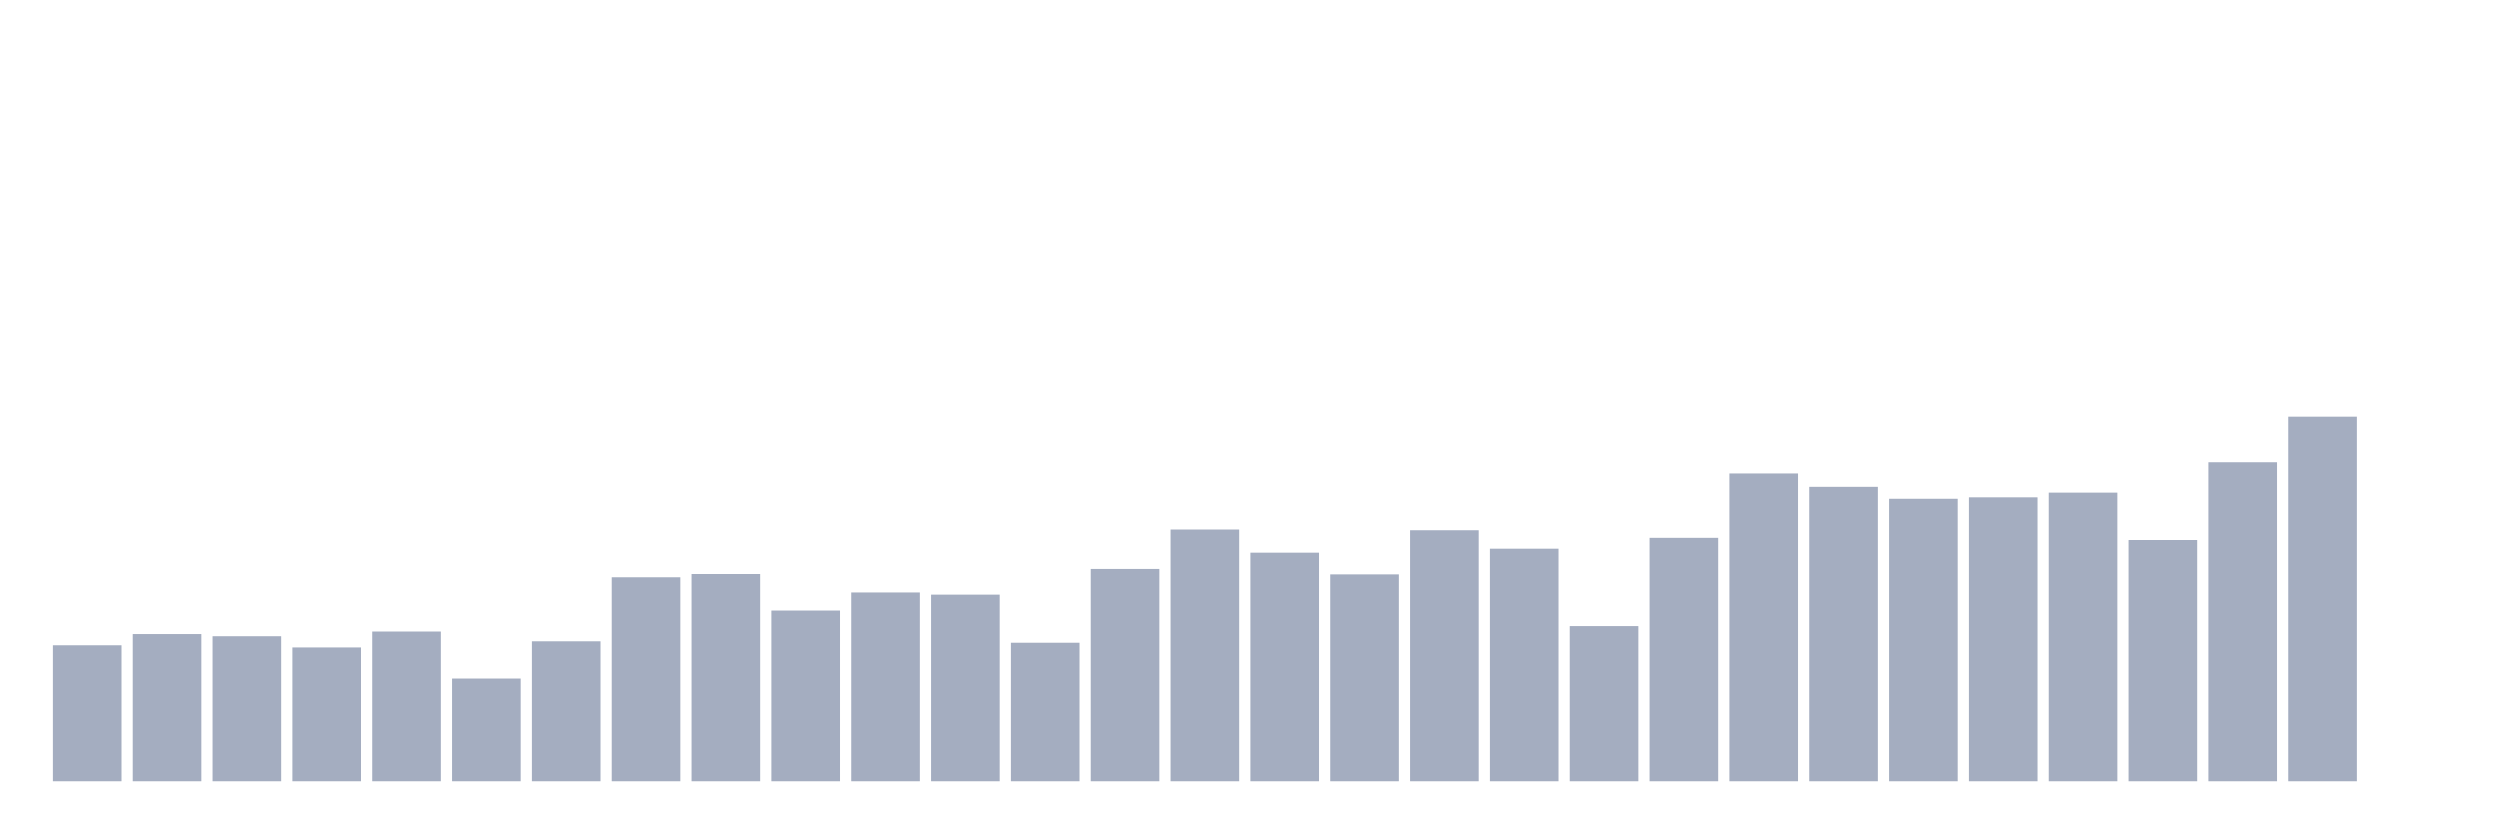
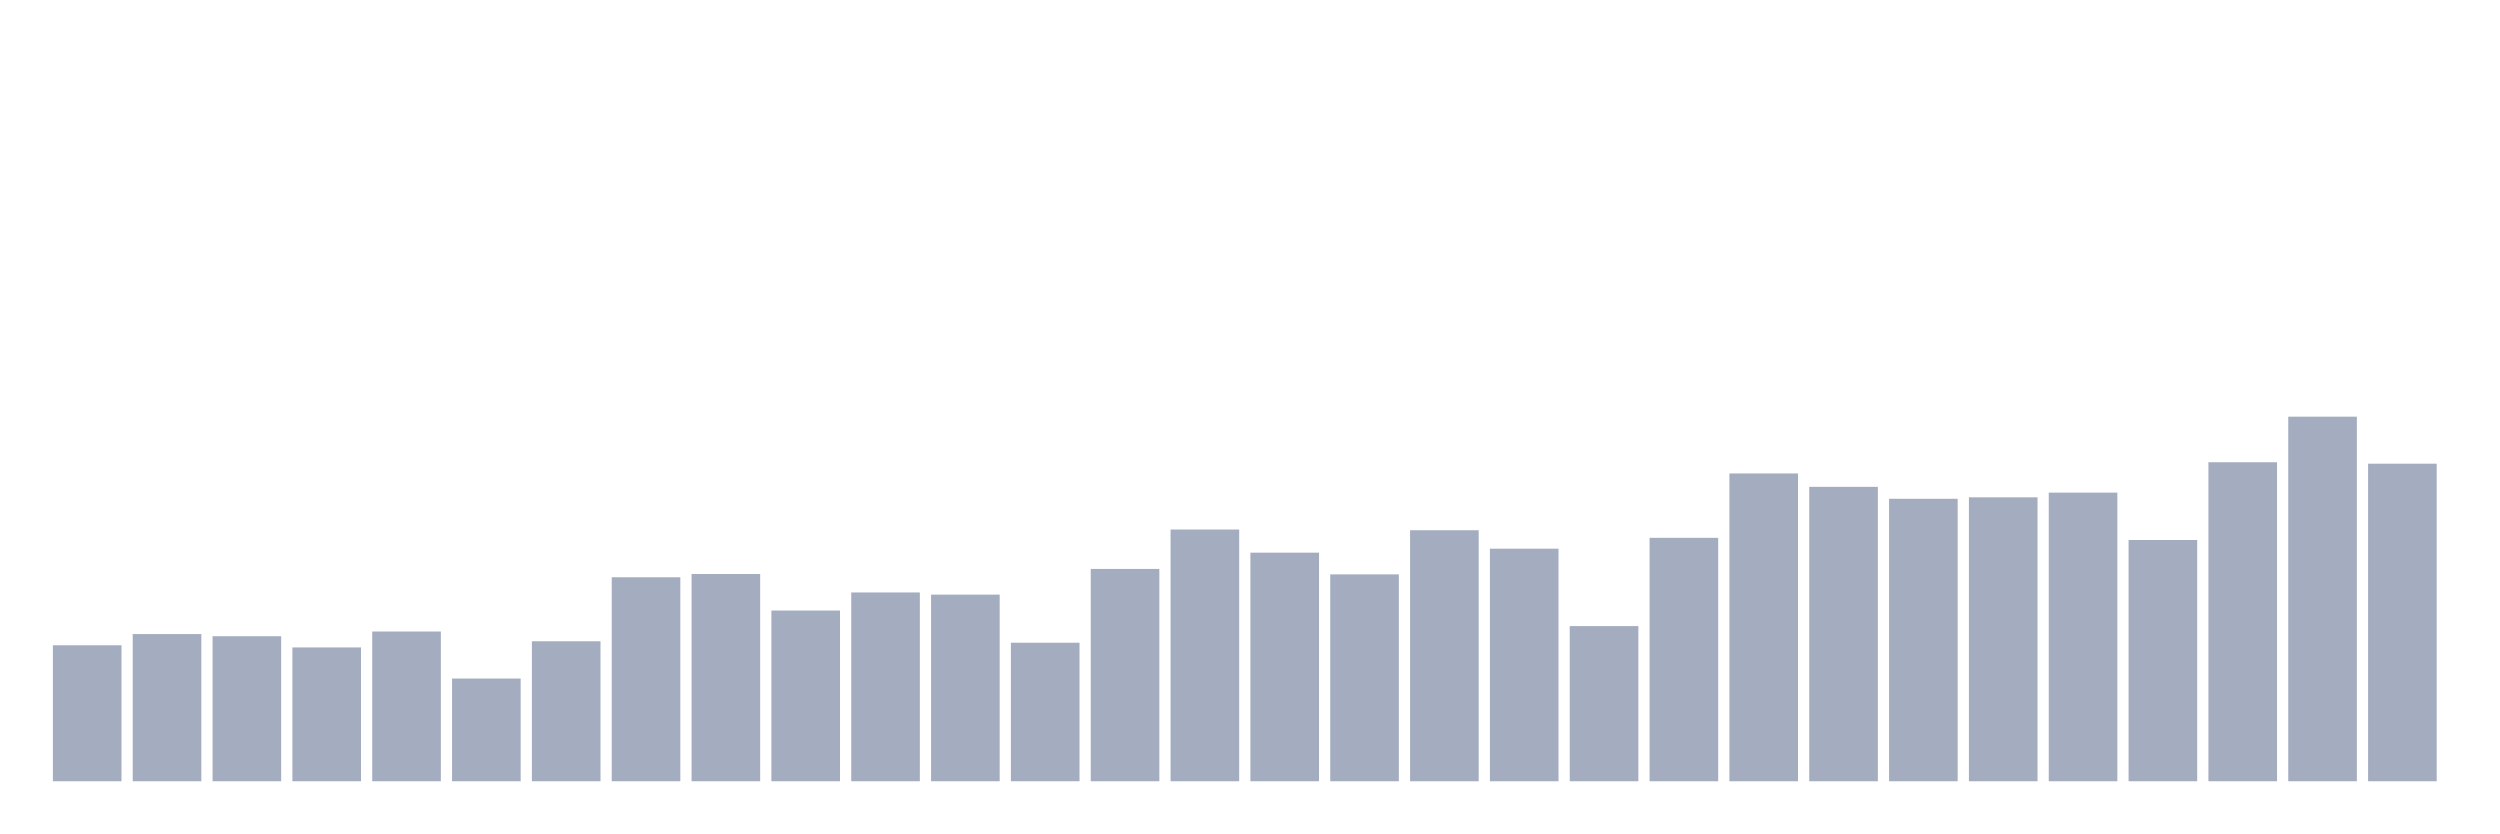
<svg xmlns="http://www.w3.org/2000/svg" viewBox="0 0 480 160">
  <g transform="translate(10,10)">
    <rect class="bar" x="0.153" width="13.175" y="113.889" height="26.111" fill="rgb(164,173,192)" />
    <rect class="bar" x="15.482" width="13.175" y="111.736" height="28.264" fill="rgb(164,173,192)" />
    <rect class="bar" x="30.81" width="13.175" y="112.153" height="27.847" fill="rgb(164,173,192)" />
    <rect class="bar" x="46.138" width="13.175" y="114.306" height="25.694" fill="rgb(164,173,192)" />
    <rect class="bar" x="61.466" width="13.175" y="111.25" height="28.75" fill="rgb(164,173,192)" />
    <rect class="bar" x="76.794" width="13.175" y="120.278" height="19.722" fill="rgb(164,173,192)" />
    <rect class="bar" x="92.123" width="13.175" y="113.125" height="26.875" fill="rgb(164,173,192)" />
    <rect class="bar" x="107.451" width="13.175" y="100.833" height="39.167" fill="rgb(164,173,192)" />
    <rect class="bar" x="122.779" width="13.175" y="100.208" height="39.792" fill="rgb(164,173,192)" />
    <rect class="bar" x="138.107" width="13.175" y="107.222" height="32.778" fill="rgb(164,173,192)" />
    <rect class="bar" x="153.436" width="13.175" y="103.75" height="36.25" fill="rgb(164,173,192)" />
    <rect class="bar" x="168.764" width="13.175" y="104.167" height="35.833" fill="rgb(164,173,192)" />
    <rect class="bar" x="184.092" width="13.175" y="113.403" height="26.597" fill="rgb(164,173,192)" />
    <rect class="bar" x="199.42" width="13.175" y="99.236" height="40.764" fill="rgb(164,173,192)" />
    <rect class="bar" x="214.748" width="13.175" y="91.667" height="48.333" fill="rgb(164,173,192)" />
    <rect class="bar" x="230.077" width="13.175" y="96.111" height="43.889" fill="rgb(164,173,192)" />
    <rect class="bar" x="245.405" width="13.175" y="100.278" height="39.722" fill="rgb(164,173,192)" />
    <rect class="bar" x="260.733" width="13.175" y="91.806" height="48.194" fill="rgb(164,173,192)" />
    <rect class="bar" x="276.061" width="13.175" y="95.347" height="44.653" fill="rgb(164,173,192)" />
    <rect class="bar" x="291.39" width="13.175" y="110.208" height="29.792" fill="rgb(164,173,192)" />
    <rect class="bar" x="306.718" width="13.175" y="93.264" height="46.736" fill="rgb(164,173,192)" />
    <rect class="bar" x="322.046" width="13.175" y="80.903" height="59.097" fill="rgb(164,173,192)" />
    <rect class="bar" x="337.374" width="13.175" y="83.472" height="56.528" fill="rgb(164,173,192)" />
    <rect class="bar" x="352.702" width="13.175" y="85.764" height="54.236" fill="rgb(164,173,192)" />
    <rect class="bar" x="368.031" width="13.175" y="85.486" height="54.514" fill="rgb(164,173,192)" />
    <rect class="bar" x="383.359" width="13.175" y="84.583" height="55.417" fill="rgb(164,173,192)" />
    <rect class="bar" x="398.687" width="13.175" y="93.681" height="46.319" fill="rgb(164,173,192)" />
    <rect class="bar" x="414.015" width="13.175" y="78.75" height="61.25" fill="rgb(164,173,192)" />
    <rect class="bar" x="429.344" width="13.175" y="70" height="70" fill="rgb(164,173,192)" />
-     <rect class="bar" x="444.672" width="13.175" y="140" height="0" fill="rgb(164,173,192)" />
+     <rect class="bar" x="444.672" width="13.175" y="79.028" height="60.972" fill="rgb(164,173,192)" />
  </g>
</svg>
